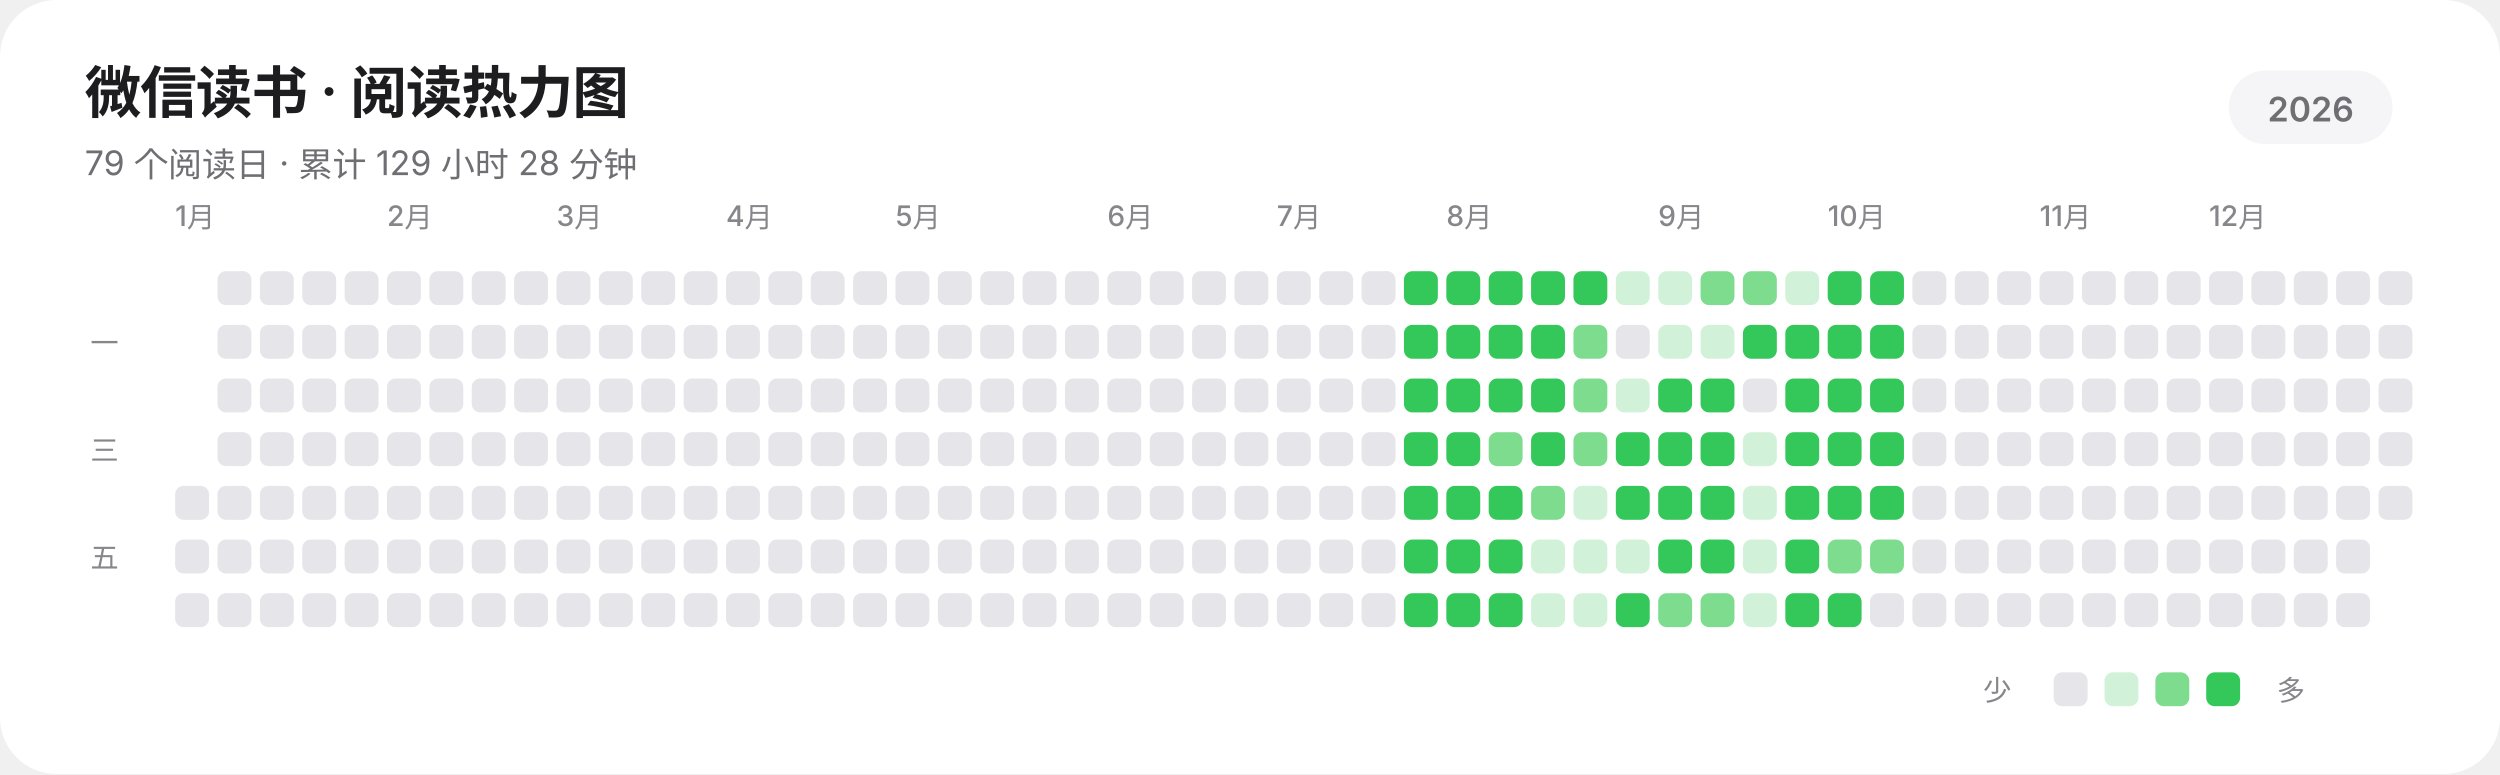
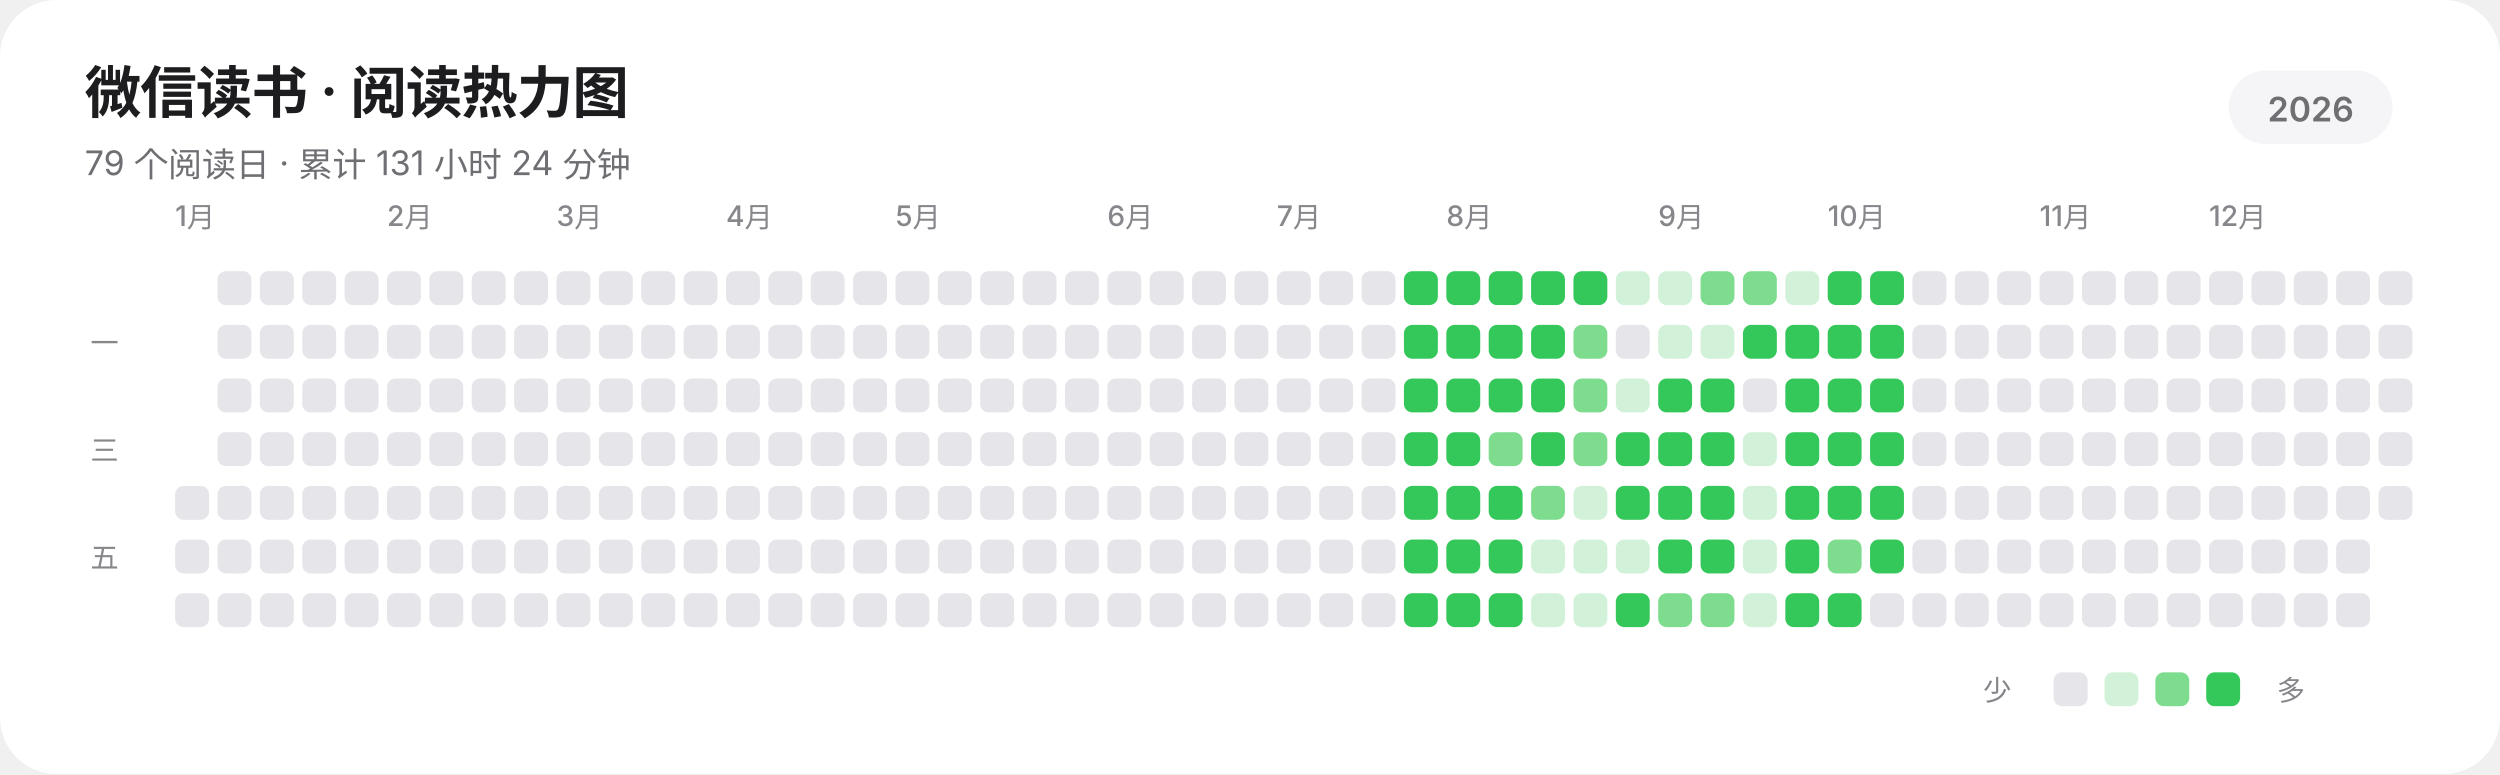
<svg xmlns="http://www.w3.org/2000/svg" width="885" height="274" viewBox="0 0 885 274" role="img" aria-labelledby="title description" shape-rendering="geometricPrecision" text-rendering="geometricPrecision">
  <rect width="885" height="274" rx="20" fill="#FFFFFF" />
  <g fill="#1D1D1F" font-family="-apple-system,BlinkMacSystemFont,'SF Pro Display','SF Pro Text','Helvetica Neue','Noto Sans SC',sans-serif">
    <text x="30" y="40" font-size="20" font-weight="600" letter-spacing="-0.35">微信读书 · 阅读热力图</text>
-     <text x="30" y="62" font-size="12" fill="#6E6E73">79 个阅读日 · 累计 129 小时 28 分钟</text>
+     <text x="30" y="62" font-size="12" fill="#6E6E73">79 个阅读日 · 累计 131 小时 24 分钟</text>
    <rect x="789" y="25" width="58" height="26" rx="13" fill="#F5F5F7" />
    <text x="818" y="43" text-anchor="middle" font-size="12" font-weight="600" fill="#6E6E73">2026</text>
    <g font-size="10" font-weight="500" fill="#86868B">
      <text x="62" y="80">1月</text>
      <text x="137" y="80">2月</text>
      <text x="197" y="80">3月</text>
      <text x="257" y="80">4月</text>
      <text x="317" y="80">5月</text>
      <text x="392" y="80">6月</text>
      <text x="452" y="80">7月</text>
      <text x="512" y="80">8月</text>
      <text x="587" y="80">9月</text>
      <text x="647" y="80">10月</text>
      <text x="722" y="80">11月</text>
      <text x="782" y="80">12月</text>
    </g>
    <g font-size="10" font-weight="500" fill="#86868B">
      <text x="32" y="125">一</text>
      <text x="32" y="163">三</text>
      <text x="32" y="201">五</text>
    </g>
  </g>
  <g>
    <rect x="62" y="172" width="12" height="12" rx="3" fill="#E5E5EA" />
    <rect x="62" y="191" width="12" height="12" rx="3" fill="#E5E5EA" />
    <rect x="62" y="210" width="12" height="12" rx="3" fill="#E5E5EA" />
    <rect x="77" y="96" width="12" height="12" rx="3" fill="#E5E5EA" />
    <rect x="77" y="115" width="12" height="12" rx="3" fill="#E5E5EA" />
    <rect x="77" y="134" width="12" height="12" rx="3" fill="#E5E5EA" />
    <rect x="77" y="153" width="12" height="12" rx="3" fill="#E5E5EA" />
    <rect x="77" y="172" width="12" height="12" rx="3" fill="#E5E5EA" />
    <rect x="77" y="191" width="12" height="12" rx="3" fill="#E5E5EA" />
    <rect x="77" y="210" width="12" height="12" rx="3" fill="#E5E5EA" />
    <rect x="92" y="96" width="12" height="12" rx="3" fill="#E5E5EA" />
    <rect x="92" y="115" width="12" height="12" rx="3" fill="#E5E5EA" />
    <rect x="92" y="134" width="12" height="12" rx="3" fill="#E5E5EA" />
    <rect x="92" y="153" width="12" height="12" rx="3" fill="#E5E5EA" />
    <rect x="92" y="172" width="12" height="12" rx="3" fill="#E5E5EA" />
    <rect x="92" y="191" width="12" height="12" rx="3" fill="#E5E5EA" />
    <rect x="92" y="210" width="12" height="12" rx="3" fill="#E5E5EA" />
    <rect x="107" y="96" width="12" height="12" rx="3" fill="#E5E5EA" />
    <rect x="107" y="115" width="12" height="12" rx="3" fill="#E5E5EA" />
    <rect x="107" y="134" width="12" height="12" rx="3" fill="#E5E5EA" />
    <rect x="107" y="153" width="12" height="12" rx="3" fill="#E5E5EA" />
    <rect x="107" y="172" width="12" height="12" rx="3" fill="#E5E5EA" />
    <rect x="107" y="191" width="12" height="12" rx="3" fill="#E5E5EA" />
    <rect x="107" y="210" width="12" height="12" rx="3" fill="#E5E5EA" />
    <rect x="122" y="96" width="12" height="12" rx="3" fill="#E5E5EA" />
    <rect x="122" y="115" width="12" height="12" rx="3" fill="#E5E5EA" />
    <rect x="122" y="134" width="12" height="12" rx="3" fill="#E5E5EA" />
    <rect x="122" y="153" width="12" height="12" rx="3" fill="#E5E5EA" />
    <rect x="122" y="172" width="12" height="12" rx="3" fill="#E5E5EA" />
    <rect x="122" y="191" width="12" height="12" rx="3" fill="#E5E5EA" />
    <rect x="122" y="210" width="12" height="12" rx="3" fill="#E5E5EA" />
    <rect x="137" y="96" width="12" height="12" rx="3" fill="#E5E5EA" />
    <rect x="137" y="115" width="12" height="12" rx="3" fill="#E5E5EA" />
    <rect x="137" y="134" width="12" height="12" rx="3" fill="#E5E5EA" />
    <rect x="137" y="153" width="12" height="12" rx="3" fill="#E5E5EA" />
    <rect x="137" y="172" width="12" height="12" rx="3" fill="#E5E5EA" />
    <rect x="137" y="191" width="12" height="12" rx="3" fill="#E5E5EA" />
    <rect x="137" y="210" width="12" height="12" rx="3" fill="#E5E5EA" />
    <rect x="152" y="96" width="12" height="12" rx="3" fill="#E5E5EA" />
    <rect x="152" y="115" width="12" height="12" rx="3" fill="#E5E5EA" />
    <rect x="152" y="134" width="12" height="12" rx="3" fill="#E5E5EA" />
    <rect x="152" y="153" width="12" height="12" rx="3" fill="#E5E5EA" />
    <rect x="152" y="172" width="12" height="12" rx="3" fill="#E5E5EA" />
    <rect x="152" y="191" width="12" height="12" rx="3" fill="#E5E5EA" />
    <rect x="152" y="210" width="12" height="12" rx="3" fill="#E5E5EA" />
    <rect x="167" y="96" width="12" height="12" rx="3" fill="#E5E5EA" />
    <rect x="167" y="115" width="12" height="12" rx="3" fill="#E5E5EA" />
    <rect x="167" y="134" width="12" height="12" rx="3" fill="#E5E5EA" />
    <rect x="167" y="153" width="12" height="12" rx="3" fill="#E5E5EA" />
    <rect x="167" y="172" width="12" height="12" rx="3" fill="#E5E5EA" />
    <rect x="167" y="191" width="12" height="12" rx="3" fill="#E5E5EA" />
    <rect x="167" y="210" width="12" height="12" rx="3" fill="#E5E5EA" />
    <rect x="182" y="96" width="12" height="12" rx="3" fill="#E5E5EA" />
    <rect x="182" y="115" width="12" height="12" rx="3" fill="#E5E5EA" />
    <rect x="182" y="134" width="12" height="12" rx="3" fill="#E5E5EA" />
    <rect x="182" y="153" width="12" height="12" rx="3" fill="#E5E5EA" />
    <rect x="182" y="172" width="12" height="12" rx="3" fill="#E5E5EA" />
    <rect x="182" y="191" width="12" height="12" rx="3" fill="#E5E5EA" />
    <rect x="182" y="210" width="12" height="12" rx="3" fill="#E5E5EA" />
    <rect x="197" y="96" width="12" height="12" rx="3" fill="#E5E5EA" />
    <rect x="197" y="115" width="12" height="12" rx="3" fill="#E5E5EA" />
    <rect x="197" y="134" width="12" height="12" rx="3" fill="#E5E5EA" />
    <rect x="197" y="153" width="12" height="12" rx="3" fill="#E5E5EA" />
    <rect x="197" y="172" width="12" height="12" rx="3" fill="#E5E5EA" />
    <rect x="197" y="191" width="12" height="12" rx="3" fill="#E5E5EA" />
    <rect x="197" y="210" width="12" height="12" rx="3" fill="#E5E5EA" />
    <rect x="212" y="96" width="12" height="12" rx="3" fill="#E5E5EA" />
    <rect x="212" y="115" width="12" height="12" rx="3" fill="#E5E5EA" />
    <rect x="212" y="134" width="12" height="12" rx="3" fill="#E5E5EA" />
    <rect x="212" y="153" width="12" height="12" rx="3" fill="#E5E5EA" />
    <rect x="212" y="172" width="12" height="12" rx="3" fill="#E5E5EA" />
    <rect x="212" y="191" width="12" height="12" rx="3" fill="#E5E5EA" />
    <rect x="212" y="210" width="12" height="12" rx="3" fill="#E5E5EA" />
    <rect x="227" y="96" width="12" height="12" rx="3" fill="#E5E5EA" />
    <rect x="227" y="115" width="12" height="12" rx="3" fill="#E5E5EA" />
    <rect x="227" y="134" width="12" height="12" rx="3" fill="#E5E5EA" />
    <rect x="227" y="153" width="12" height="12" rx="3" fill="#E5E5EA" />
    <rect x="227" y="172" width="12" height="12" rx="3" fill="#E5E5EA" />
    <rect x="227" y="191" width="12" height="12" rx="3" fill="#E5E5EA" />
    <rect x="227" y="210" width="12" height="12" rx="3" fill="#E5E5EA" />
    <rect x="242" y="96" width="12" height="12" rx="3" fill="#E5E5EA" />
    <rect x="242" y="115" width="12" height="12" rx="3" fill="#E5E5EA" />
    <rect x="242" y="134" width="12" height="12" rx="3" fill="#E5E5EA" />
    <rect x="242" y="153" width="12" height="12" rx="3" fill="#E5E5EA" />
    <rect x="242" y="172" width="12" height="12" rx="3" fill="#E5E5EA" />
    <rect x="242" y="191" width="12" height="12" rx="3" fill="#E5E5EA" />
    <rect x="242" y="210" width="12" height="12" rx="3" fill="#E5E5EA" />
    <rect x="257" y="96" width="12" height="12" rx="3" fill="#E5E5EA" />
    <rect x="257" y="115" width="12" height="12" rx="3" fill="#E5E5EA" />
    <rect x="257" y="134" width="12" height="12" rx="3" fill="#E5E5EA" />
    <rect x="257" y="153" width="12" height="12" rx="3" fill="#E5E5EA" />
    <rect x="257" y="172" width="12" height="12" rx="3" fill="#E5E5EA" />
    <rect x="257" y="191" width="12" height="12" rx="3" fill="#E5E5EA" />
    <rect x="257" y="210" width="12" height="12" rx="3" fill="#E5E5EA" />
    <rect x="272" y="96" width="12" height="12" rx="3" fill="#E5E5EA" />
    <rect x="272" y="115" width="12" height="12" rx="3" fill="#E5E5EA" />
    <rect x="272" y="134" width="12" height="12" rx="3" fill="#E5E5EA" />
    <rect x="272" y="153" width="12" height="12" rx="3" fill="#E5E5EA" />
    <rect x="272" y="172" width="12" height="12" rx="3" fill="#E5E5EA" />
    <rect x="272" y="191" width="12" height="12" rx="3" fill="#E5E5EA" />
    <rect x="272" y="210" width="12" height="12" rx="3" fill="#E5E5EA" />
    <rect x="287" y="96" width="12" height="12" rx="3" fill="#E5E5EA" />
    <rect x="287" y="115" width="12" height="12" rx="3" fill="#E5E5EA" />
    <rect x="287" y="134" width="12" height="12" rx="3" fill="#E5E5EA" />
    <rect x="287" y="153" width="12" height="12" rx="3" fill="#E5E5EA" />
    <rect x="287" y="172" width="12" height="12" rx="3" fill="#E5E5EA" />
    <rect x="287" y="191" width="12" height="12" rx="3" fill="#E5E5EA" />
    <rect x="287" y="210" width="12" height="12" rx="3" fill="#E5E5EA" />
    <rect x="302" y="96" width="12" height="12" rx="3" fill="#E5E5EA" />
    <rect x="302" y="115" width="12" height="12" rx="3" fill="#E5E5EA" />
    <rect x="302" y="134" width="12" height="12" rx="3" fill="#E5E5EA" />
    <rect x="302" y="153" width="12" height="12" rx="3" fill="#E5E5EA" />
    <rect x="302" y="172" width="12" height="12" rx="3" fill="#E5E5EA" />
    <rect x="302" y="191" width="12" height="12" rx="3" fill="#E5E5EA" />
    <rect x="302" y="210" width="12" height="12" rx="3" fill="#E5E5EA" />
    <rect x="317" y="96" width="12" height="12" rx="3" fill="#E5E5EA" />
    <rect x="317" y="115" width="12" height="12" rx="3" fill="#E5E5EA" />
    <rect x="317" y="134" width="12" height="12" rx="3" fill="#E5E5EA" />
    <rect x="317" y="153" width="12" height="12" rx="3" fill="#E5E5EA" />
    <rect x="317" y="172" width="12" height="12" rx="3" fill="#E5E5EA" />
    <rect x="317" y="191" width="12" height="12" rx="3" fill="#E5E5EA" />
    <rect x="317" y="210" width="12" height="12" rx="3" fill="#E5E5EA" />
    <rect x="332" y="96" width="12" height="12" rx="3" fill="#E5E5EA" />
    <rect x="332" y="115" width="12" height="12" rx="3" fill="#E5E5EA" />
    <rect x="332" y="134" width="12" height="12" rx="3" fill="#E5E5EA" />
    <rect x="332" y="153" width="12" height="12" rx="3" fill="#E5E5EA" />
    <rect x="332" y="172" width="12" height="12" rx="3" fill="#E5E5EA" />
    <rect x="332" y="191" width="12" height="12" rx="3" fill="#E5E5EA" />
    <rect x="332" y="210" width="12" height="12" rx="3" fill="#E5E5EA" />
    <rect x="347" y="96" width="12" height="12" rx="3" fill="#E5E5EA" />
    <rect x="347" y="115" width="12" height="12" rx="3" fill="#E5E5EA" />
    <rect x="347" y="134" width="12" height="12" rx="3" fill="#E5E5EA" />
    <rect x="347" y="153" width="12" height="12" rx="3" fill="#E5E5EA" />
    <rect x="347" y="172" width="12" height="12" rx="3" fill="#E5E5EA" />
    <rect x="347" y="191" width="12" height="12" rx="3" fill="#E5E5EA" />
    <rect x="347" y="210" width="12" height="12" rx="3" fill="#E5E5EA" />
    <rect x="362" y="96" width="12" height="12" rx="3" fill="#E5E5EA" />
    <rect x="362" y="115" width="12" height="12" rx="3" fill="#E5E5EA" />
    <rect x="362" y="134" width="12" height="12" rx="3" fill="#E5E5EA" />
    <rect x="362" y="153" width="12" height="12" rx="3" fill="#E5E5EA" />
    <rect x="362" y="172" width="12" height="12" rx="3" fill="#E5E5EA" />
    <rect x="362" y="191" width="12" height="12" rx="3" fill="#E5E5EA" />
    <rect x="362" y="210" width="12" height="12" rx="3" fill="#E5E5EA" />
    <rect x="377" y="96" width="12" height="12" rx="3" fill="#E5E5EA" />
    <rect x="377" y="115" width="12" height="12" rx="3" fill="#E5E5EA" />
    <rect x="377" y="134" width="12" height="12" rx="3" fill="#E5E5EA" />
    <rect x="377" y="153" width="12" height="12" rx="3" fill="#E5E5EA" />
    <rect x="377" y="172" width="12" height="12" rx="3" fill="#E5E5EA" />
    <rect x="377" y="191" width="12" height="12" rx="3" fill="#E5E5EA" />
    <rect x="377" y="210" width="12" height="12" rx="3" fill="#E5E5EA" />
    <rect x="392" y="96" width="12" height="12" rx="3" fill="#E5E5EA" />
    <rect x="392" y="115" width="12" height="12" rx="3" fill="#E5E5EA" />
    <rect x="392" y="134" width="12" height="12" rx="3" fill="#E5E5EA" />
    <rect x="392" y="153" width="12" height="12" rx="3" fill="#E5E5EA" />
    <rect x="392" y="172" width="12" height="12" rx="3" fill="#E5E5EA" />
    <rect x="392" y="191" width="12" height="12" rx="3" fill="#E5E5EA" />
    <rect x="392" y="210" width="12" height="12" rx="3" fill="#E5E5EA" />
    <rect x="407" y="96" width="12" height="12" rx="3" fill="#E5E5EA" />
    <rect x="407" y="115" width="12" height="12" rx="3" fill="#E5E5EA" />
    <rect x="407" y="134" width="12" height="12" rx="3" fill="#E5E5EA" />
    <rect x="407" y="153" width="12" height="12" rx="3" fill="#E5E5EA" />
    <rect x="407" y="172" width="12" height="12" rx="3" fill="#E5E5EA" />
    <rect x="407" y="191" width="12" height="12" rx="3" fill="#E5E5EA" />
    <rect x="407" y="210" width="12" height="12" rx="3" fill="#E5E5EA" />
    <rect x="422" y="96" width="12" height="12" rx="3" fill="#E5E5EA" />
    <rect x="422" y="115" width="12" height="12" rx="3" fill="#E5E5EA" />
    <rect x="422" y="134" width="12" height="12" rx="3" fill="#E5E5EA" />
    <rect x="422" y="153" width="12" height="12" rx="3" fill="#E5E5EA" />
    <rect x="422" y="172" width="12" height="12" rx="3" fill="#E5E5EA" />
    <rect x="422" y="191" width="12" height="12" rx="3" fill="#E5E5EA" />
    <rect x="422" y="210" width="12" height="12" rx="3" fill="#E5E5EA" />
    <rect x="437" y="96" width="12" height="12" rx="3" fill="#E5E5EA" />
    <rect x="437" y="115" width="12" height="12" rx="3" fill="#E5E5EA" />
    <rect x="437" y="134" width="12" height="12" rx="3" fill="#E5E5EA" />
    <rect x="437" y="153" width="12" height="12" rx="3" fill="#E5E5EA" />
    <rect x="437" y="172" width="12" height="12" rx="3" fill="#E5E5EA" />
    <rect x="437" y="191" width="12" height="12" rx="3" fill="#E5E5EA" />
    <rect x="437" y="210" width="12" height="12" rx="3" fill="#E5E5EA" />
    <rect x="452" y="96" width="12" height="12" rx="3" fill="#E5E5EA" />
    <rect x="452" y="115" width="12" height="12" rx="3" fill="#E5E5EA" />
    <rect x="452" y="134" width="12" height="12" rx="3" fill="#E5E5EA" />
    <rect x="452" y="153" width="12" height="12" rx="3" fill="#E5E5EA" />
    <rect x="452" y="172" width="12" height="12" rx="3" fill="#E5E5EA" />
    <rect x="452" y="191" width="12" height="12" rx="3" fill="#E5E5EA" />
    <rect x="452" y="210" width="12" height="12" rx="3" fill="#E5E5EA" />
    <rect x="467" y="96" width="12" height="12" rx="3" fill="#E5E5EA" />
    <rect x="467" y="115" width="12" height="12" rx="3" fill="#E5E5EA" />
    <rect x="467" y="134" width="12" height="12" rx="3" fill="#E5E5EA" />
    <rect x="467" y="153" width="12" height="12" rx="3" fill="#E5E5EA" />
    <rect x="467" y="172" width="12" height="12" rx="3" fill="#E5E5EA" />
    <rect x="467" y="191" width="12" height="12" rx="3" fill="#E5E5EA" />
    <rect x="467" y="210" width="12" height="12" rx="3" fill="#E5E5EA" />
    <rect x="482" y="96" width="12" height="12" rx="3" fill="#E5E5EA" />
    <rect x="482" y="115" width="12" height="12" rx="3" fill="#E5E5EA" />
    <rect x="482" y="134" width="12" height="12" rx="3" fill="#E5E5EA" />
    <rect x="482" y="153" width="12" height="12" rx="3" fill="#E5E5EA" />
    <rect x="482" y="172" width="12" height="12" rx="3" fill="#E5E5EA" />
    <rect x="482" y="191" width="12" height="12" rx="3" fill="#E5E5EA" />
    <rect x="482" y="210" width="12" height="12" rx="3" fill="#E5E5EA" />
    <rect x="497" y="96" width="12" height="12" rx="3" fill="#34C759" />
    <rect x="497" y="115" width="12" height="12" rx="3" fill="#34C759" />
    <rect x="497" y="134" width="12" height="12" rx="3" fill="#34C759" />
    <rect x="497" y="153" width="12" height="12" rx="3" fill="#34C759" />
    <rect x="497" y="172" width="12" height="12" rx="3" fill="#34C759" />
    <rect x="497" y="191" width="12" height="12" rx="3" fill="#34C759" />
    <rect x="497" y="210" width="12" height="12" rx="3" fill="#34C759" />
    <rect x="512" y="96" width="12" height="12" rx="3" fill="#34C759" />
    <rect x="512" y="115" width="12" height="12" rx="3" fill="#34C759" />
    <rect x="512" y="134" width="12" height="12" rx="3" fill="#34C759" />
    <rect x="512" y="153" width="12" height="12" rx="3" fill="#34C759" />
    <rect x="512" y="172" width="12" height="12" rx="3" fill="#34C759" />
    <rect x="512" y="191" width="12" height="12" rx="3" fill="#34C759" />
    <rect x="512" y="210" width="12" height="12" rx="3" fill="#34C759" />
    <rect x="527" y="96" width="12" height="12" rx="3" fill="#34C759" />
    <rect x="527" y="115" width="12" height="12" rx="3" fill="#34C759" />
    <rect x="527" y="134" width="12" height="12" rx="3" fill="#34C759" />
    <rect x="527" y="153" width="12" height="12" rx="3" fill="#7EDC8F" />
    <rect x="527" y="172" width="12" height="12" rx="3" fill="#34C759" />
    <rect x="527" y="191" width="12" height="12" rx="3" fill="#34C759" />
    <rect x="527" y="210" width="12" height="12" rx="3" fill="#34C759" />
    <rect x="542" y="96" width="12" height="12" rx="3" fill="#34C759" />
    <rect x="542" y="115" width="12" height="12" rx="3" fill="#34C759" />
    <rect x="542" y="134" width="12" height="12" rx="3" fill="#34C759" />
    <rect x="542" y="153" width="12" height="12" rx="3" fill="#34C759" />
    <rect x="542" y="172" width="12" height="12" rx="3" fill="#7EDC8F" />
    <rect x="542" y="191" width="12" height="12" rx="3" fill="#D1F2D8" />
    <rect x="542" y="210" width="12" height="12" rx="3" fill="#D1F2D8" />
    <rect x="557" y="96" width="12" height="12" rx="3" fill="#34C759" />
    <rect x="557" y="115" width="12" height="12" rx="3" fill="#7EDC8F" />
    <rect x="557" y="134" width="12" height="12" rx="3" fill="#7EDC8F" />
    <rect x="557" y="153" width="12" height="12" rx="3" fill="#7EDC8F" />
    <rect x="557" y="172" width="12" height="12" rx="3" fill="#D1F2D8" />
    <rect x="557" y="191" width="12" height="12" rx="3" fill="#D1F2D8" />
    <rect x="557" y="210" width="12" height="12" rx="3" fill="#D1F2D8" />
    <rect x="572" y="96" width="12" height="12" rx="3" fill="#D1F2D8" />
    <rect x="572" y="115" width="12" height="12" rx="3" fill="#E5E5EA" />
    <rect x="572" y="134" width="12" height="12" rx="3" fill="#D1F2D8" />
    <rect x="572" y="153" width="12" height="12" rx="3" fill="#34C759" />
    <rect x="572" y="172" width="12" height="12" rx="3" fill="#34C759" />
    <rect x="572" y="191" width="12" height="12" rx="3" fill="#D1F2D8" />
    <rect x="572" y="210" width="12" height="12" rx="3" fill="#34C759" />
    <rect x="587" y="96" width="12" height="12" rx="3" fill="#D1F2D8" />
    <rect x="587" y="115" width="12" height="12" rx="3" fill="#D1F2D8" />
    <rect x="587" y="134" width="12" height="12" rx="3" fill="#34C759" />
    <rect x="587" y="153" width="12" height="12" rx="3" fill="#34C759" />
    <rect x="587" y="172" width="12" height="12" rx="3" fill="#34C759" />
    <rect x="587" y="191" width="12" height="12" rx="3" fill="#34C759" />
    <rect x="587" y="210" width="12" height="12" rx="3" fill="#7EDC8F" />
    <rect x="602" y="96" width="12" height="12" rx="3" fill="#7EDC8F" />
    <rect x="602" y="115" width="12" height="12" rx="3" fill="#D1F2D8" />
    <rect x="602" y="134" width="12" height="12" rx="3" fill="#34C759" />
    <rect x="602" y="153" width="12" height="12" rx="3" fill="#34C759" />
    <rect x="602" y="172" width="12" height="12" rx="3" fill="#34C759" />
    <rect x="602" y="191" width="12" height="12" rx="3" fill="#34C759" />
    <rect x="602" y="210" width="12" height="12" rx="3" fill="#7EDC8F" />
    <rect x="617" y="96" width="12" height="12" rx="3" fill="#7EDC8F" />
    <rect x="617" y="115" width="12" height="12" rx="3" fill="#34C759" />
    <rect x="617" y="134" width="12" height="12" rx="3" fill="#E5E5EA" />
    <rect x="617" y="153" width="12" height="12" rx="3" fill="#D1F2D8" />
    <rect x="617" y="172" width="12" height="12" rx="3" fill="#D1F2D8" />
    <rect x="617" y="191" width="12" height="12" rx="3" fill="#D1F2D8" />
    <rect x="617" y="210" width="12" height="12" rx="3" fill="#D1F2D8" />
    <rect x="632" y="96" width="12" height="12" rx="3" fill="#D1F2D8" />
    <rect x="632" y="115" width="12" height="12" rx="3" fill="#34C759" />
    <rect x="632" y="134" width="12" height="12" rx="3" fill="#34C759" />
    <rect x="632" y="153" width="12" height="12" rx="3" fill="#34C759" />
    <rect x="632" y="172" width="12" height="12" rx="3" fill="#34C759" />
    <rect x="632" y="191" width="12" height="12" rx="3" fill="#34C759" />
    <rect x="632" y="210" width="12" height="12" rx="3" fill="#34C759" />
    <rect x="647" y="96" width="12" height="12" rx="3" fill="#34C759" />
    <rect x="647" y="115" width="12" height="12" rx="3" fill="#34C759" />
    <rect x="647" y="134" width="12" height="12" rx="3" fill="#34C759" />
    <rect x="647" y="153" width="12" height="12" rx="3" fill="#34C759" />
    <rect x="647" y="172" width="12" height="12" rx="3" fill="#34C759" />
    <rect x="647" y="191" width="12" height="12" rx="3" fill="#7EDC8F" />
    <rect x="647" y="210" width="12" height="12" rx="3" fill="#34C759" />
    <rect x="662" y="96" width="12" height="12" rx="3" fill="#34C759" />
    <rect x="662" y="115" width="12" height="12" rx="3" fill="#34C759" />
    <rect x="662" y="134" width="12" height="12" rx="3" fill="#34C759" />
    <rect x="662" y="153" width="12" height="12" rx="3" fill="#34C759" />
    <rect x="662" y="172" width="12" height="12" rx="3" fill="#34C759" />
-     <rect x="662" y="191" width="12" height="12" rx="3" fill="#7EDC8F" />
+     <rect x="662" y="191" width="12" height="12" rx="3" fill="#34C759" />
    <rect x="662" y="210" width="12" height="12" rx="3" fill="#E5E5EA" />
    <rect x="677" y="96" width="12" height="12" rx="3" fill="#E5E5EA" />
    <rect x="677" y="115" width="12" height="12" rx="3" fill="#E5E5EA" />
    <rect x="677" y="134" width="12" height="12" rx="3" fill="#E5E5EA" />
    <rect x="677" y="153" width="12" height="12" rx="3" fill="#E5E5EA" />
    <rect x="677" y="172" width="12" height="12" rx="3" fill="#E5E5EA" />
    <rect x="677" y="191" width="12" height="12" rx="3" fill="#E5E5EA" />
    <rect x="677" y="210" width="12" height="12" rx="3" fill="#E5E5EA" />
    <rect x="692" y="96" width="12" height="12" rx="3" fill="#E5E5EA" />
    <rect x="692" y="115" width="12" height="12" rx="3" fill="#E5E5EA" />
    <rect x="692" y="134" width="12" height="12" rx="3" fill="#E5E5EA" />
    <rect x="692" y="153" width="12" height="12" rx="3" fill="#E5E5EA" />
    <rect x="692" y="172" width="12" height="12" rx="3" fill="#E5E5EA" />
    <rect x="692" y="191" width="12" height="12" rx="3" fill="#E5E5EA" />
    <rect x="692" y="210" width="12" height="12" rx="3" fill="#E5E5EA" />
    <rect x="707" y="96" width="12" height="12" rx="3" fill="#E5E5EA" />
    <rect x="707" y="115" width="12" height="12" rx="3" fill="#E5E5EA" />
    <rect x="707" y="134" width="12" height="12" rx="3" fill="#E5E5EA" />
    <rect x="707" y="153" width="12" height="12" rx="3" fill="#E5E5EA" />
    <rect x="707" y="172" width="12" height="12" rx="3" fill="#E5E5EA" />
    <rect x="707" y="191" width="12" height="12" rx="3" fill="#E5E5EA" />
    <rect x="707" y="210" width="12" height="12" rx="3" fill="#E5E5EA" />
    <rect x="722" y="96" width="12" height="12" rx="3" fill="#E5E5EA" />
    <rect x="722" y="115" width="12" height="12" rx="3" fill="#E5E5EA" />
    <rect x="722" y="134" width="12" height="12" rx="3" fill="#E5E5EA" />
    <rect x="722" y="153" width="12" height="12" rx="3" fill="#E5E5EA" />
    <rect x="722" y="172" width="12" height="12" rx="3" fill="#E5E5EA" />
    <rect x="722" y="191" width="12" height="12" rx="3" fill="#E5E5EA" />
    <rect x="722" y="210" width="12" height="12" rx="3" fill="#E5E5EA" />
    <rect x="737" y="96" width="12" height="12" rx="3" fill="#E5E5EA" />
    <rect x="737" y="115" width="12" height="12" rx="3" fill="#E5E5EA" />
    <rect x="737" y="134" width="12" height="12" rx="3" fill="#E5E5EA" />
    <rect x="737" y="153" width="12" height="12" rx="3" fill="#E5E5EA" />
    <rect x="737" y="172" width="12" height="12" rx="3" fill="#E5E5EA" />
    <rect x="737" y="191" width="12" height="12" rx="3" fill="#E5E5EA" />
    <rect x="737" y="210" width="12" height="12" rx="3" fill="#E5E5EA" />
    <rect x="752" y="96" width="12" height="12" rx="3" fill="#E5E5EA" />
    <rect x="752" y="115" width="12" height="12" rx="3" fill="#E5E5EA" />
    <rect x="752" y="134" width="12" height="12" rx="3" fill="#E5E5EA" />
    <rect x="752" y="153" width="12" height="12" rx="3" fill="#E5E5EA" />
    <rect x="752" y="172" width="12" height="12" rx="3" fill="#E5E5EA" />
    <rect x="752" y="191" width="12" height="12" rx="3" fill="#E5E5EA" />
    <rect x="752" y="210" width="12" height="12" rx="3" fill="#E5E5EA" />
    <rect x="767" y="96" width="12" height="12" rx="3" fill="#E5E5EA" />
    <rect x="767" y="115" width="12" height="12" rx="3" fill="#E5E5EA" />
    <rect x="767" y="134" width="12" height="12" rx="3" fill="#E5E5EA" />
    <rect x="767" y="153" width="12" height="12" rx="3" fill="#E5E5EA" />
    <rect x="767" y="172" width="12" height="12" rx="3" fill="#E5E5EA" />
    <rect x="767" y="191" width="12" height="12" rx="3" fill="#E5E5EA" />
    <rect x="767" y="210" width="12" height="12" rx="3" fill="#E5E5EA" />
    <rect x="782" y="96" width="12" height="12" rx="3" fill="#E5E5EA" />
    <rect x="782" y="115" width="12" height="12" rx="3" fill="#E5E5EA" />
    <rect x="782" y="134" width="12" height="12" rx="3" fill="#E5E5EA" />
    <rect x="782" y="153" width="12" height="12" rx="3" fill="#E5E5EA" />
    <rect x="782" y="172" width="12" height="12" rx="3" fill="#E5E5EA" />
    <rect x="782" y="191" width="12" height="12" rx="3" fill="#E5E5EA" />
    <rect x="782" y="210" width="12" height="12" rx="3" fill="#E5E5EA" />
    <rect x="797" y="96" width="12" height="12" rx="3" fill="#E5E5EA" />
    <rect x="797" y="115" width="12" height="12" rx="3" fill="#E5E5EA" />
    <rect x="797" y="134" width="12" height="12" rx="3" fill="#E5E5EA" />
    <rect x="797" y="153" width="12" height="12" rx="3" fill="#E5E5EA" />
    <rect x="797" y="172" width="12" height="12" rx="3" fill="#E5E5EA" />
    <rect x="797" y="191" width="12" height="12" rx="3" fill="#E5E5EA" />
    <rect x="797" y="210" width="12" height="12" rx="3" fill="#E5E5EA" />
    <rect x="812" y="96" width="12" height="12" rx="3" fill="#E5E5EA" />
    <rect x="812" y="115" width="12" height="12" rx="3" fill="#E5E5EA" />
    <rect x="812" y="134" width="12" height="12" rx="3" fill="#E5E5EA" />
    <rect x="812" y="153" width="12" height="12" rx="3" fill="#E5E5EA" />
    <rect x="812" y="172" width="12" height="12" rx="3" fill="#E5E5EA" />
    <rect x="812" y="191" width="12" height="12" rx="3" fill="#E5E5EA" />
    <rect x="812" y="210" width="12" height="12" rx="3" fill="#E5E5EA" />
    <rect x="827" y="96" width="12" height="12" rx="3" fill="#E5E5EA" />
    <rect x="827" y="115" width="12" height="12" rx="3" fill="#E5E5EA" />
    <rect x="827" y="134" width="12" height="12" rx="3" fill="#E5E5EA" />
    <rect x="827" y="153" width="12" height="12" rx="3" fill="#E5E5EA" />
    <rect x="827" y="172" width="12" height="12" rx="3" fill="#E5E5EA" />
    <rect x="827" y="191" width="12" height="12" rx="3" fill="#E5E5EA" />
    <rect x="827" y="210" width="12" height="12" rx="3" fill="#E5E5EA" />
    <rect x="842" y="96" width="12" height="12" rx="3" fill="#E5E5EA" />
    <rect x="842" y="115" width="12" height="12" rx="3" fill="#E5E5EA" />
    <rect x="842" y="134" width="12" height="12" rx="3" fill="#E5E5EA" />
    <rect x="842" y="153" width="12" height="12" rx="3" fill="#E5E5EA" />
    <rect x="842" y="172" width="12" height="12" rx="3" fill="#E5E5EA" />
  </g>
  <g fill="#86868B" font-family="-apple-system,BlinkMacSystemFont,'SF Pro Text','Helvetica Neue','Noto Sans SC',sans-serif" font-size="10" font-weight="500">
    <text x="702" y="248">少</text>
    <rect x="727" y="238" width="12" height="12" rx="3" fill="#E5E5EA" />
    <rect x="745" y="238" width="12" height="12" rx="3" fill="#D1F2D8" />
    <rect x="763" y="238" width="12" height="12" rx="3" fill="#7EDC8F" />
    <rect x="781" y="238" width="12" height="12" rx="3" fill="#34C759" />
    <text x="806" y="248">多</text>
  </g>
</svg>
